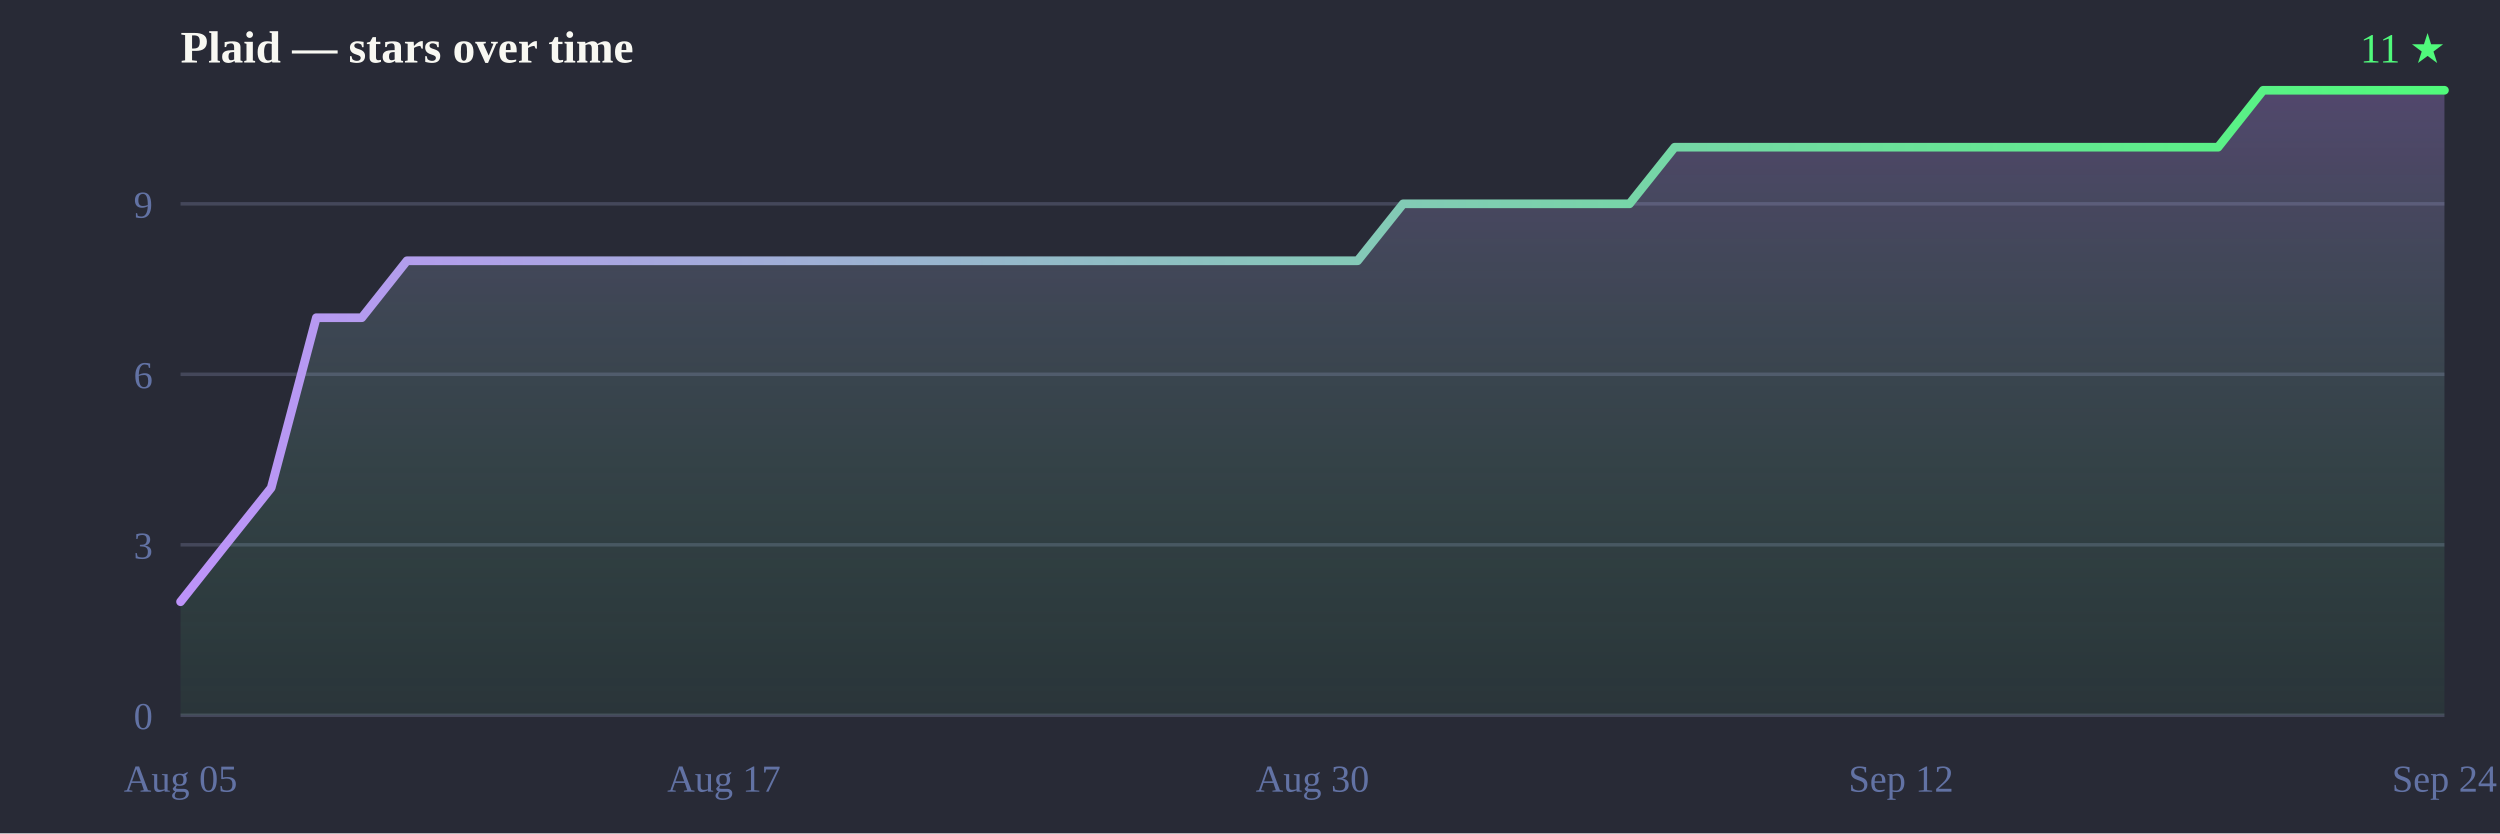
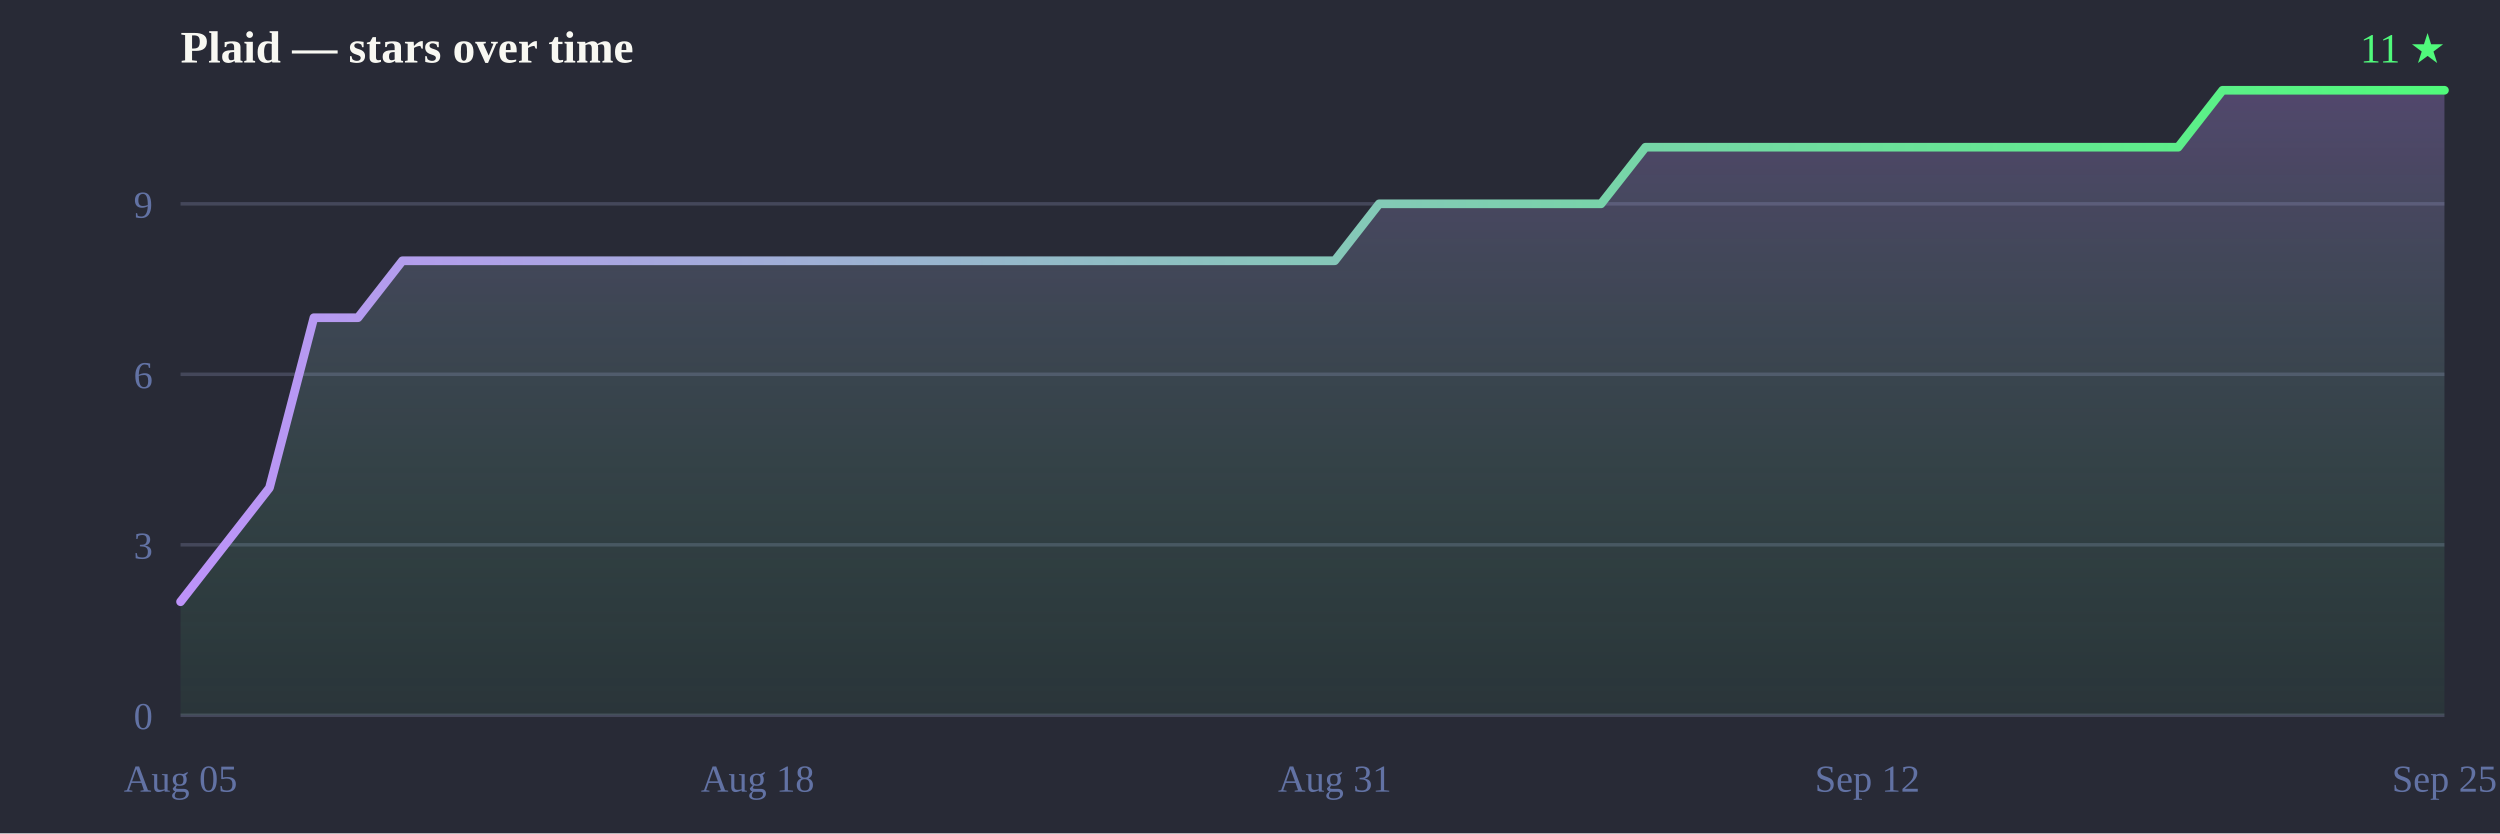
<svg xmlns="http://www.w3.org/2000/svg" width="720" height="240" viewBox="0 0 720 240">
  <defs>
    <linearGradient id="line" x1="0" y1="0" x2="1" y2="0">
      <stop offset="0%" stop-color="#bd93f9" />
      <stop offset="100%" stop-color="#50fa7b" />
    </linearGradient>
    <linearGradient id="fill" x1="0" y1="0" x2="0" y2="1">
      <stop offset="0%" stop-color="#bd93f9" stop-opacity="0.28" />
      <stop offset="100%" stop-color="#50fa7b" stop-opacity="0.05" />
    </linearGradient>
  </defs>
  <rect width="720" height="240" fill="#282a36" />
  <text x="52" y="18" font-size="13" font-weight="bold" fill="#f8f8f2">Plaid — stars over time</text>
  <text x="704" y="18" text-anchor="end" font-size="12" fill="#50fa7b">11 ★</text>
  <line x1="52" y1="206.0" x2="704" y2="206.0" stroke="#44475a" stroke-width="1" />
  <line x1="52" y1="156.9" x2="704" y2="156.9" stroke="#44475a" stroke-width="1" />
  <line x1="52" y1="107.8" x2="704" y2="107.8" stroke="#44475a" stroke-width="1" />
  <line x1="52" y1="58.7" x2="704" y2="58.7" stroke="#44475a" stroke-width="1" />
  <text x="44" y="210.0" text-anchor="end" font-size="11" fill="#6272a4">0</text>
  <text x="44" y="160.9" text-anchor="end" font-size="11" fill="#6272a4">3</text>
  <text x="44" y="111.8" text-anchor="end" font-size="11" fill="#6272a4">6</text>
  <text x="44" y="62.7" text-anchor="end" font-size="11" fill="#6272a4">9</text>
  <text x="52.0" y="228" text-anchor="middle" font-size="11" fill="#6272a4">Aug 05</text>
-   <text x="208.5" y="228" text-anchor="middle" font-size="11" fill="#6272a4">Aug 17</text>
-   <text x="378.0" y="228" text-anchor="middle" font-size="11" fill="#6272a4">Aug 30</text>
-   <text x="547.5" y="228" text-anchor="middle" font-size="11" fill="#6272a4">Sep 12</text>
-   <text x="704.0" y="228" text-anchor="middle" font-size="11" fill="#6272a4">Sep 24</text>
-   <path d="M52.0,206.0 L52.0,173.3 L65.0,156.9 L78.1,140.5 L91.1,91.5 L104.2,91.5 L117.2,75.1 L130.2,75.1 L143.3,75.1 L156.3,75.1 L169.4,75.1 L182.4,75.1 L195.4,75.1 L208.5,75.1 L221.5,75.1 L234.6,75.1 L247.6,75.1 L260.6,75.1 L273.7,75.1 L286.7,75.1 L299.8,75.1 L312.8,75.1 L325.8,75.1 L338.9,75.1 L351.9,75.1 L365.0,75.1 L378.0,75.1 L391.0,75.1 L404.1,58.7 L417.1,58.7 L430.2,58.7 L443.2,58.7 L456.2,58.7 L469.3,58.7 L482.3,42.4 L495.4,42.4 L508.4,42.4 L521.4,42.4 L534.5,42.4 L547.5,42.4 L560.6,42.4 L573.6,42.4 L586.6,42.4 L599.7,42.4 L612.7,42.4 L625.8,42.4 L638.8,42.4 L651.8,26.0 L664.9,26.0 L677.9,26.0 L691.0,26.0 L704.0,26.0 L704.0,26.0 L704.0,206.0 Z" fill="url(#fill)" />
-   <path d="M52.0,173.3 65.0,156.9 78.1,140.5 91.1,91.5 104.2,91.5 117.2,75.1 130.2,75.1 143.3,75.1 156.3,75.1 169.4,75.1 182.4,75.1 195.4,75.1 208.5,75.1 221.5,75.1 234.6,75.1 247.6,75.1 260.6,75.1 273.7,75.1 286.7,75.1 299.8,75.1 312.8,75.1 325.8,75.1 338.9,75.1 351.9,75.1 365.0,75.1 378.0,75.1 391.0,75.1 404.1,58.7 417.1,58.7 430.2,58.7 443.2,58.7 456.2,58.7 469.3,58.7 482.3,42.4 495.4,42.4 508.4,42.4 521.4,42.4 534.5,42.4 547.5,42.4 560.6,42.4 573.6,42.4 586.6,42.4 599.7,42.4 612.7,42.4 625.8,42.4 638.8,42.4 651.8,26.0 664.9,26.0 677.9,26.0 691.0,26.0 704.0,26.0 704.0,26.0" fill="none" stroke="url(#line)" stroke-width="2.5" stroke-linejoin="round" stroke-linecap="round" />
+   <text x="218.2" y="228" text-anchor="middle" font-size="11" fill="#6272a4">Aug 18</text>
+   <text x="384.4" y="228" text-anchor="middle" font-size="11" fill="#6272a4">Aug 31</text>
+   <text x="537.8" y="228" text-anchor="middle" font-size="11" fill="#6272a4">Sep 12</text>
+   <text x="704.0" y="228" text-anchor="middle" font-size="11" fill="#6272a4">Sep 25</text>
+   <path d="M52.0,206.0 L52.0,173.3 L64.8,156.9 L77.6,140.5 L90.4,91.5 L103.1,91.5 L115.9,75.1 L128.7,75.1 L141.5,75.1 L154.3,75.1 L167.1,75.1 L179.8,75.1 L192.6,75.1 L205.4,75.1 L218.2,75.1 L231.0,75.1 L243.8,75.1 L256.5,75.1 L269.3,75.1 L282.1,75.1 L294.9,75.1 L307.7,75.1 L320.5,75.1 L333.3,75.1 L346.0,75.1 L358.8,75.1 L371.6,75.1 L384.4,75.1 L397.2,58.7 L410.0,58.7 L422.7,58.7 L435.5,58.7 L448.3,58.7 L461.1,58.7 L473.9,42.4 L486.7,42.4 L499.5,42.4 L512.2,42.4 L525.0,42.4 L537.8,42.4 L550.6,42.4 L563.4,42.4 L576.2,42.4 L588.9,42.4 L601.7,42.4 L614.5,42.4 L627.3,42.4 L640.1,26.0 L652.9,26.0 L665.6,26.0 L678.4,26.0 L691.2,26.0 L704.0,26.0 L704.0,26.0 L704.0,206.0 Z" fill="url(#fill)" />
+   <path d="M52.0,173.3 64.8,156.9 77.6,140.5 90.4,91.5 103.1,91.5 115.9,75.1 128.7,75.1 141.5,75.1 154.3,75.1 167.1,75.1 179.8,75.1 192.6,75.1 205.4,75.1 218.2,75.1 231.0,75.1 243.8,75.1 256.5,75.1 269.3,75.1 282.1,75.1 294.9,75.1 307.7,75.1 320.5,75.1 333.3,75.1 346.0,75.1 358.8,75.1 371.6,75.1 384.4,75.1 397.2,58.7 410.0,58.7 422.7,58.7 435.5,58.7 448.3,58.7 461.1,58.7 473.9,42.4 486.7,42.4 499.5,42.4 512.2,42.4 525.0,42.4 537.8,42.4 550.6,42.4 563.4,42.4 576.2,42.4 588.9,42.4 601.7,42.4 614.5,42.4 627.3,42.4 640.1,26.0 652.9,26.0 665.6,26.0 678.4,26.0 691.2,26.0 704.0,26.0 704.0,26.0" fill="none" stroke="url(#line)" stroke-width="2.5" stroke-linejoin="round" stroke-linecap="round" />
</svg>
